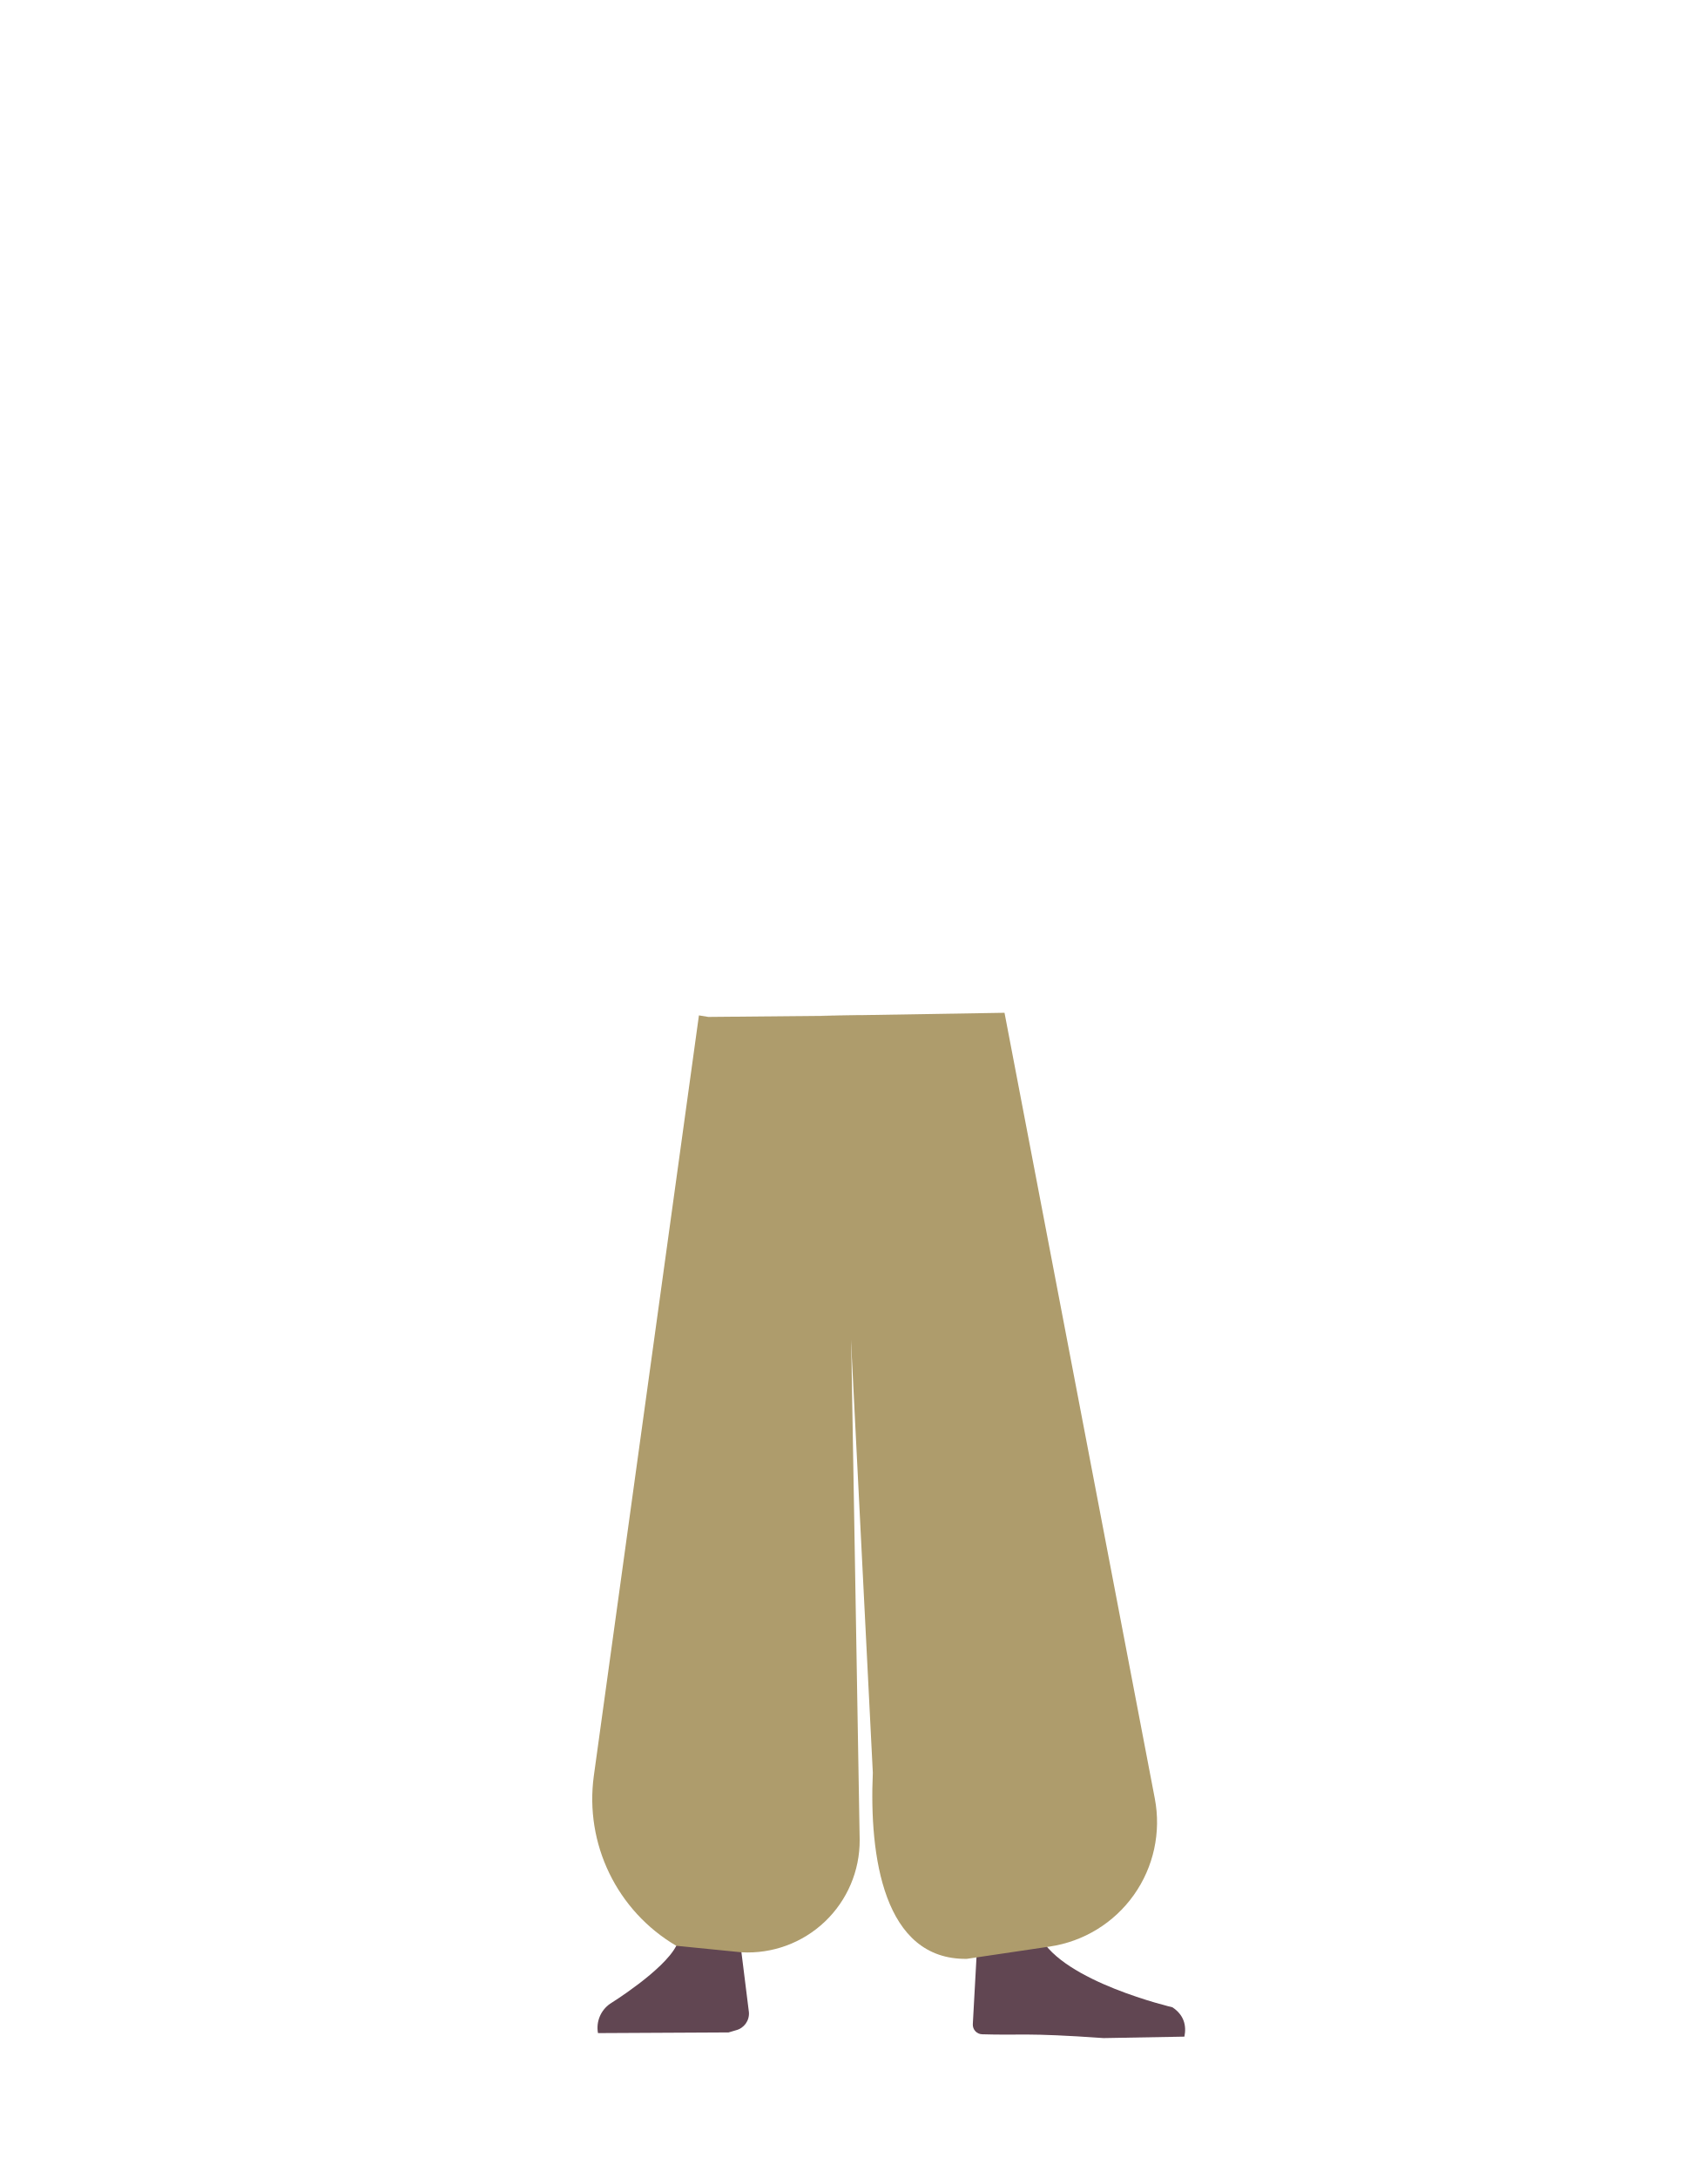
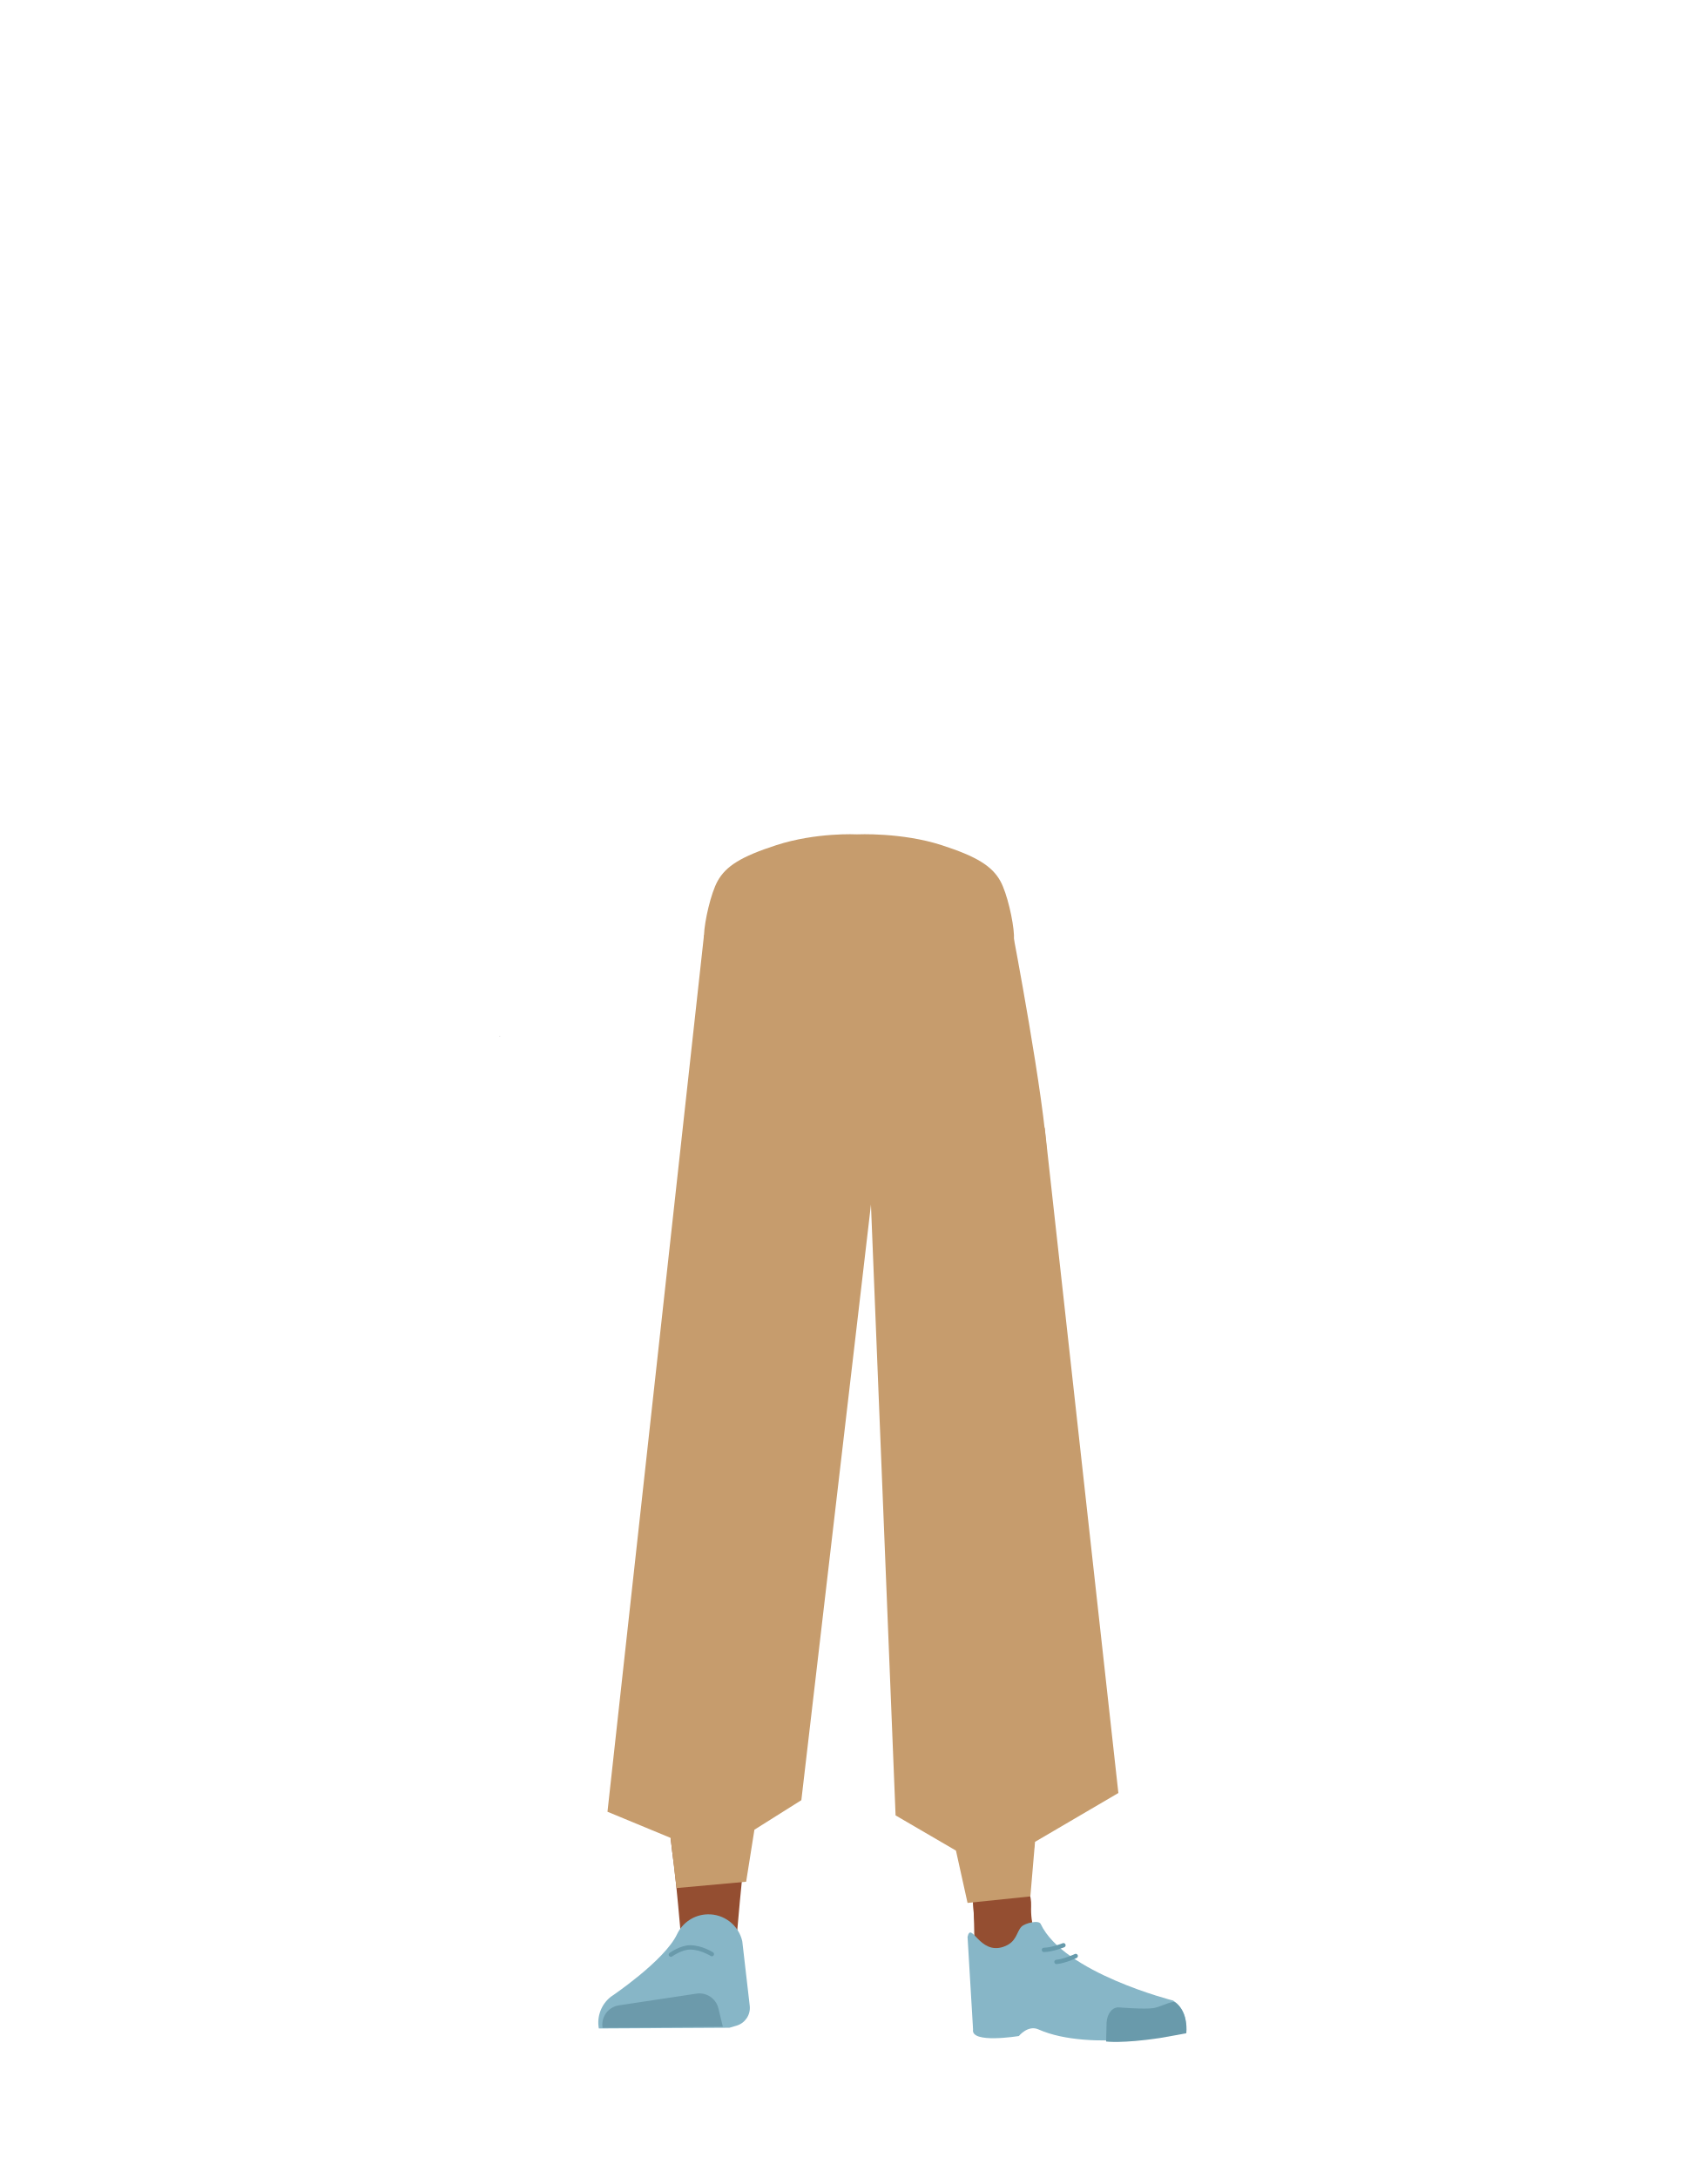
<svg xmlns="http://www.w3.org/2000/svg" viewBox="0 0 788 1005">
  <defs>
-     <style>.cls-1{fill:#614652;}.cls-2{fill:#ae9c6c;}</style>
+     <style>.cls-1,.cls-7,.cls-8{fill:none;}.cls-2{fill:#944e31;}.cls-3{fill:#87b6c7;}.cls-4{fill:#6c9aab;}.cls-5{fill:#c69c6d;}.cls-6{fill:#699aab;}.cls-7{stroke:#699aab;}.cls-7,.cls-8{stroke-linecap:round;stroke-miterlimit:10;stroke-width:2px;}.cls-8{stroke:#669aab;}</style>
  </defs>
-   <g id="Calque_5" data-name="Calque 5">
-     <path class="cls-1" d="M326.26,889.37h0a16.15,16.15,0,0,0-14.12,8.48h0c-5.84,11.43-30.55,26.74-30.55,26.74A13.51,13.51,0,0,0,276,938.14h0l60.27-.31,3.39-1a7.94,7.94,0,0,0,6-8.31l-3.46-27.74C340.52,894,333.85,889.2,326.26,889.37Z" />
-     <path class="cls-1" d="M277.77,937.86h0c-.82-4.58,2.56-8.9,7.52-9.6l35.85-5a9,9,0,0,1,10.07,6.27l2.06,7.88Z" />
-     <path class="cls-1" d="M509.35,940.44c-36.25-2.58-38.74-1.19-56.06-1.76A4.43,4.43,0,0,1,449,934l2.16-39.23c1.73-6.84-2.84,4.39,8.12.93,6.38-2,9.34,1.26,11.88-1.1,1.54-1.43,7.87-3,8.79-1.13,10.69,21,61.16,32.75,61.16,32.75,5.36,3.54,6.57,8.43,5.55,13.55" />
-     <path class="cls-2" d="M326.93,469.24l-4.34-.71-48.5,350.82a78.57,78.57,0,0,0,38.05,78.5h0l30.11,3h0A51.65,51.65,0,0,0,396.78,849l-3.88-228,4.17-152.41Z" />
-     <path class="cls-2" d="M388.54,469.32l1.64,97.82L402.85,818c-1.69,38.45,4.88,86.39,43.37,85.88h0l38.29-5.68A58,58,0,0,0,533,829.92L463.63,467.33l-84.19,1.38Z" />
+   <g id="Calque_7" data-name="Calque 7">
+     <path class="cls-1" d="M434.13,390.66c16.16,5.22,23.2,9.62,27.05,16.56,3.11,5.61,6,18.48,6.27,24.9.54,15.06-7.77,52.94-21.93,65.58-14.4,12.85-84.8,12.85-99.2,0-14.16-12.64-22.47-50.52-21.93-65.58.23-6.42,3.16-19.29,6.27-24.9,3.85-6.94,10.89-11.34,27-16.56,18.49-6,37.29-5,37.29-5S415.64,384.68,434.13,390.66Z" />
+     <polygon points="230.58 478.07 230.68 478.03 230.58 477.98 230.58 478.07" />
+     <polygon points="230.68 478.03 230.78 478.07 230.78 477.98 230.68 478.03" />
+     <polygon points="230.58 478.07 230.68 478.03 230.58 477.98 230.58 478.07" />
+     <polygon points="230.68 478.03 230.78 478.07 230.78 477.98 230.68 478.03" />
+     <path class="cls-2" d="M337.11,629.9c-13.93-.19-22.34,6.72-24.88,18.17,0,0-7.1,55.36-8.31,77-1.93,34.69,2.48,101.61,7.19,136,1,7.54,3,30.27,3,30.27a13.11,13.11,0,0,0,13.21,11.83h0a13.12,13.12,0,0,0,12.9-11.8s2.23-26.14,3.49-34.79c4.58-31.35,18-93.53,20-125.15,1.22-19-.44-77.51-.44-77.51-.79-19.22-14.25-23.46-26.17-24.05Z" />
+     <path class="cls-3" d="M326.61,883.33h0a16,16,0,0,0-14.11,9.16h0c-5.85,12.35-30.56,28.88-30.56,28.88A15.12,15.12,0,0,0,276.39,936h0l60.27-.33,3.39-1a8.53,8.53,0,0,0,6-9l-3.46-29.95A16,16,0,0,0,326.61,883.33Z" />
+     <path class="cls-4" d="M278.12,935.69h0a9,9,0,0,1,7.53-10.36l35.84-5.41a9,9,0,0,1,10.07,6.77l2.06,8.5Z" />
+     <path class="cls-5" d="M434.67,390c16.16,5.23,23.2,9.63,27.05,16.57,3.11,5.61,6,18.48,6.27,24.9.54,15.06-7.77,52.94-21.93,65.58-14.4,12.85-84.8,12.85-99.2,0-14.16-12.64-22.47-50.52-21.93-65.58.23-6.42,3.16-19.29,6.27-24.9,3.85-6.94,10.89-11.34,27.05-16.57,18.49-6,37.29-5,37.29-5S416.18,384,434.67,390Z" />
+     <path class="cls-5" d="M476,647.2a26.83,26.83,0,0,1-25.44,24.45h0a26.84,26.84,0,0,1-27.34-20.34s-18.85-88.82-21-120.84c-.51-7.91,4.11-83.43,4.11-83.43s-2.84-22.42,29.27-29c28.6-5.86,31.73,11.76,31.73,11.76s14.89,77.91,16,104.51C484.44,558.82,476,647.2,476,647.2Z" />
+     <path class="cls-2" d="M452.92,629.9c12.43-.19,19.94,6.72,22.21,18.17,0,0,14.38,53.36,15.45,75,1.73,34.69-10.25,103.61-14.45,138-.92,7.54-2.67,30.27-2.67,30.27-.6,6.78-5.72,11.91-11.79,11.83h0c-6-.08-10.93-5.16-11.52-11.8,0,0-2-26.14-3.12-34.79-4.09-31.35-16.08-93.53-17.88-125.15-1.09-19,.4-77.51.4-77.51.7-19.22,12.72-23.46,23.37-24.05Z" />
+     <path class="cls-2" d="M475.92,879.49c-1.21,34,40.06,38.38,40.06,38.38,4.42,3.46-67,21.83-66.62,17.79,0,0,1.46-52-1-65.2C446.56,861.17,476.63,859.52,475.92,879.49Z" />
+     <path class="cls-3" d="M463.06,898.34c6.38-2.18,5.92-6.81,8.46-9.36,1.54-1.54,7.87-3.19,8.8-1.22,10.68,22.66,61.16,35.37,61.16,35.37,5.35,3.81,6.56,9.09,5.55,14.62h0s-43.78,9.37-67.77-1.33c-4.81-2.14-9,3.06-9,3.06s-22.42,3.73-21.15-3.06l-2.54-42.7C448.3,886.33,452.1,902.08,463.06,898.34Z" />
+     <path class="cls-6" d="M547.54,938.2c.85-9-4.26-14.66-6-14.44-2.5.32-6.5,2.39-9,2.82-4,.69-15.95-.29-15.95-.29-3.08-.31-5.62,2.77-5.86,7.09l-.2,8.64s7.32,1,24.63-1.58C538.06,940,547.54,938.2,547.54,938.2Z" />
+     <polygon class="cls-5" points="324.93 431.46 280.38 836 309.51 848.06 312.24 871.22 344.38 868.29 348.2 844.29 369.86 830.66 404.95 530.47 416.02 433.67 324.93 431.46" />
+     <polygon class="cls-5" points="398.47 408.36 400.11 509.4 413.35 837.68 441.22 853.93 446.57 878.07 475.56 875.07 477.71 849.89 516.18 827.35 482.21 520.6 404.69 408.84 398.47 408.36" />
+     <path class="cls-7" d="M309.64,901.94s4.74-3.36,8.91-3.35c5.11,0,10,3.11,10,3.11" />
+     <path class="cls-8" d="M490.83,897.6s-5.11,2.07-9,2.15" />
+     <path class="cls-8" d="M496.49,902.56s-5,2.39-8.87,2.73" />
  </g>
</svg>
